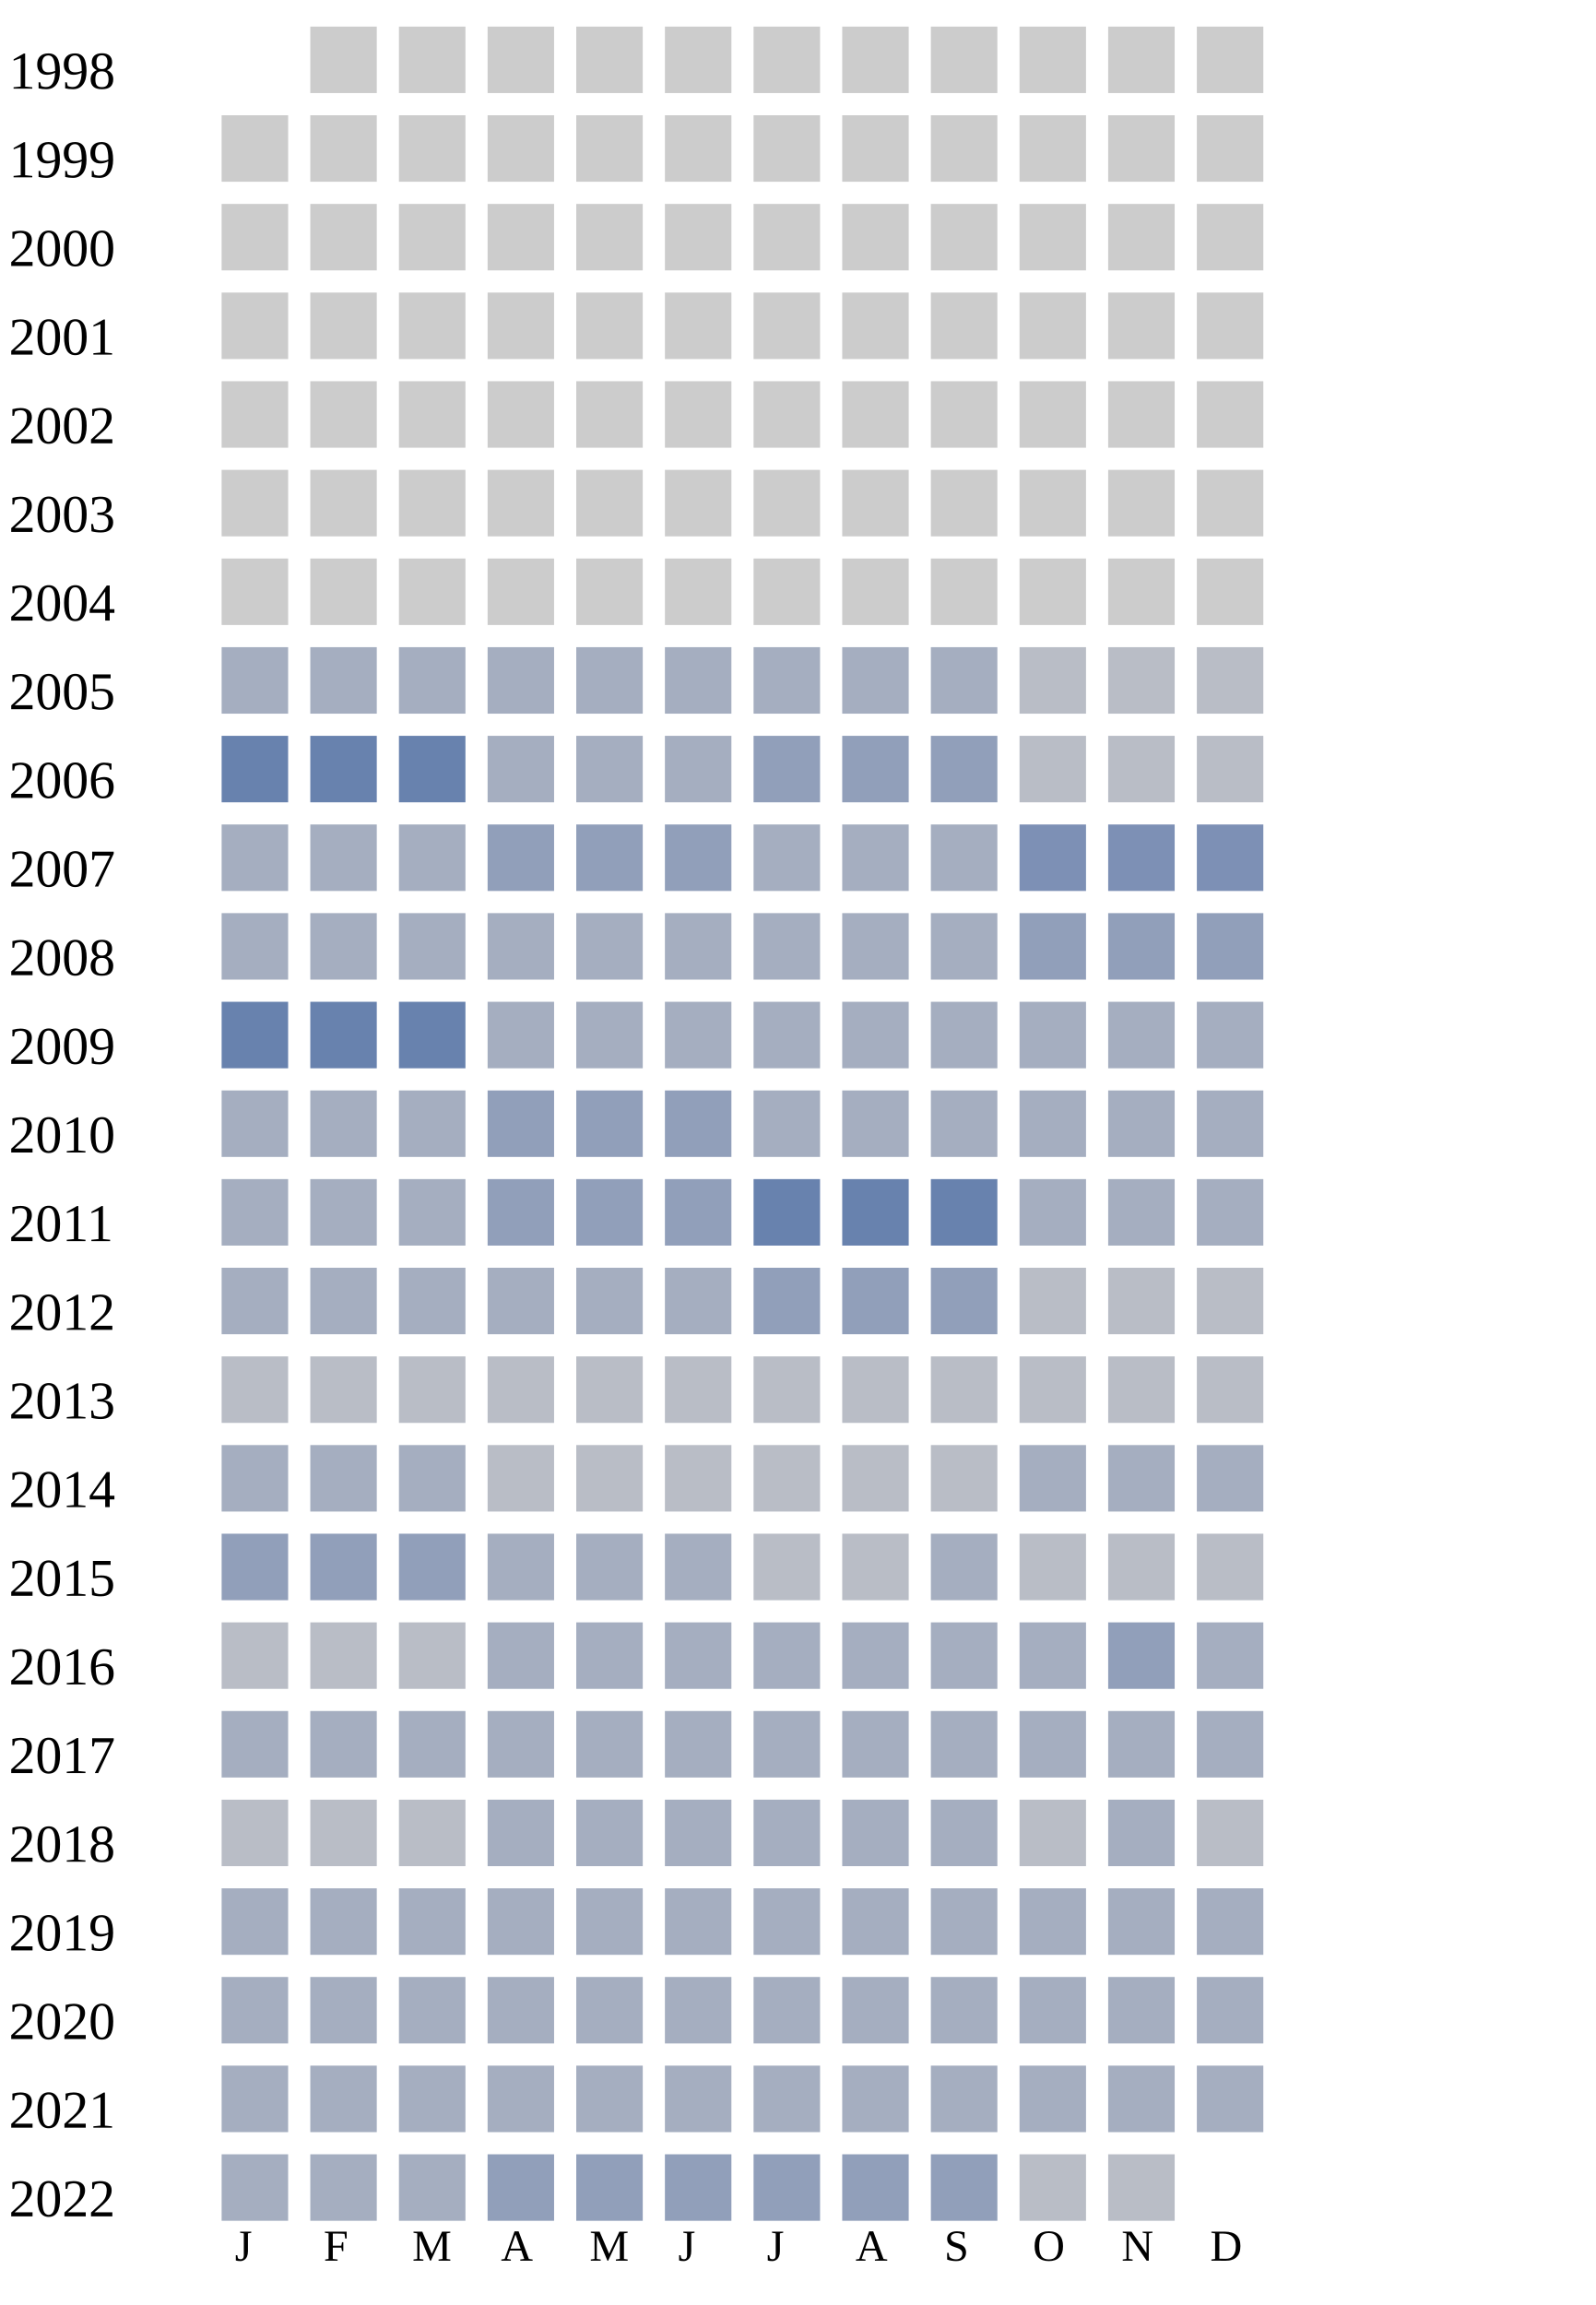
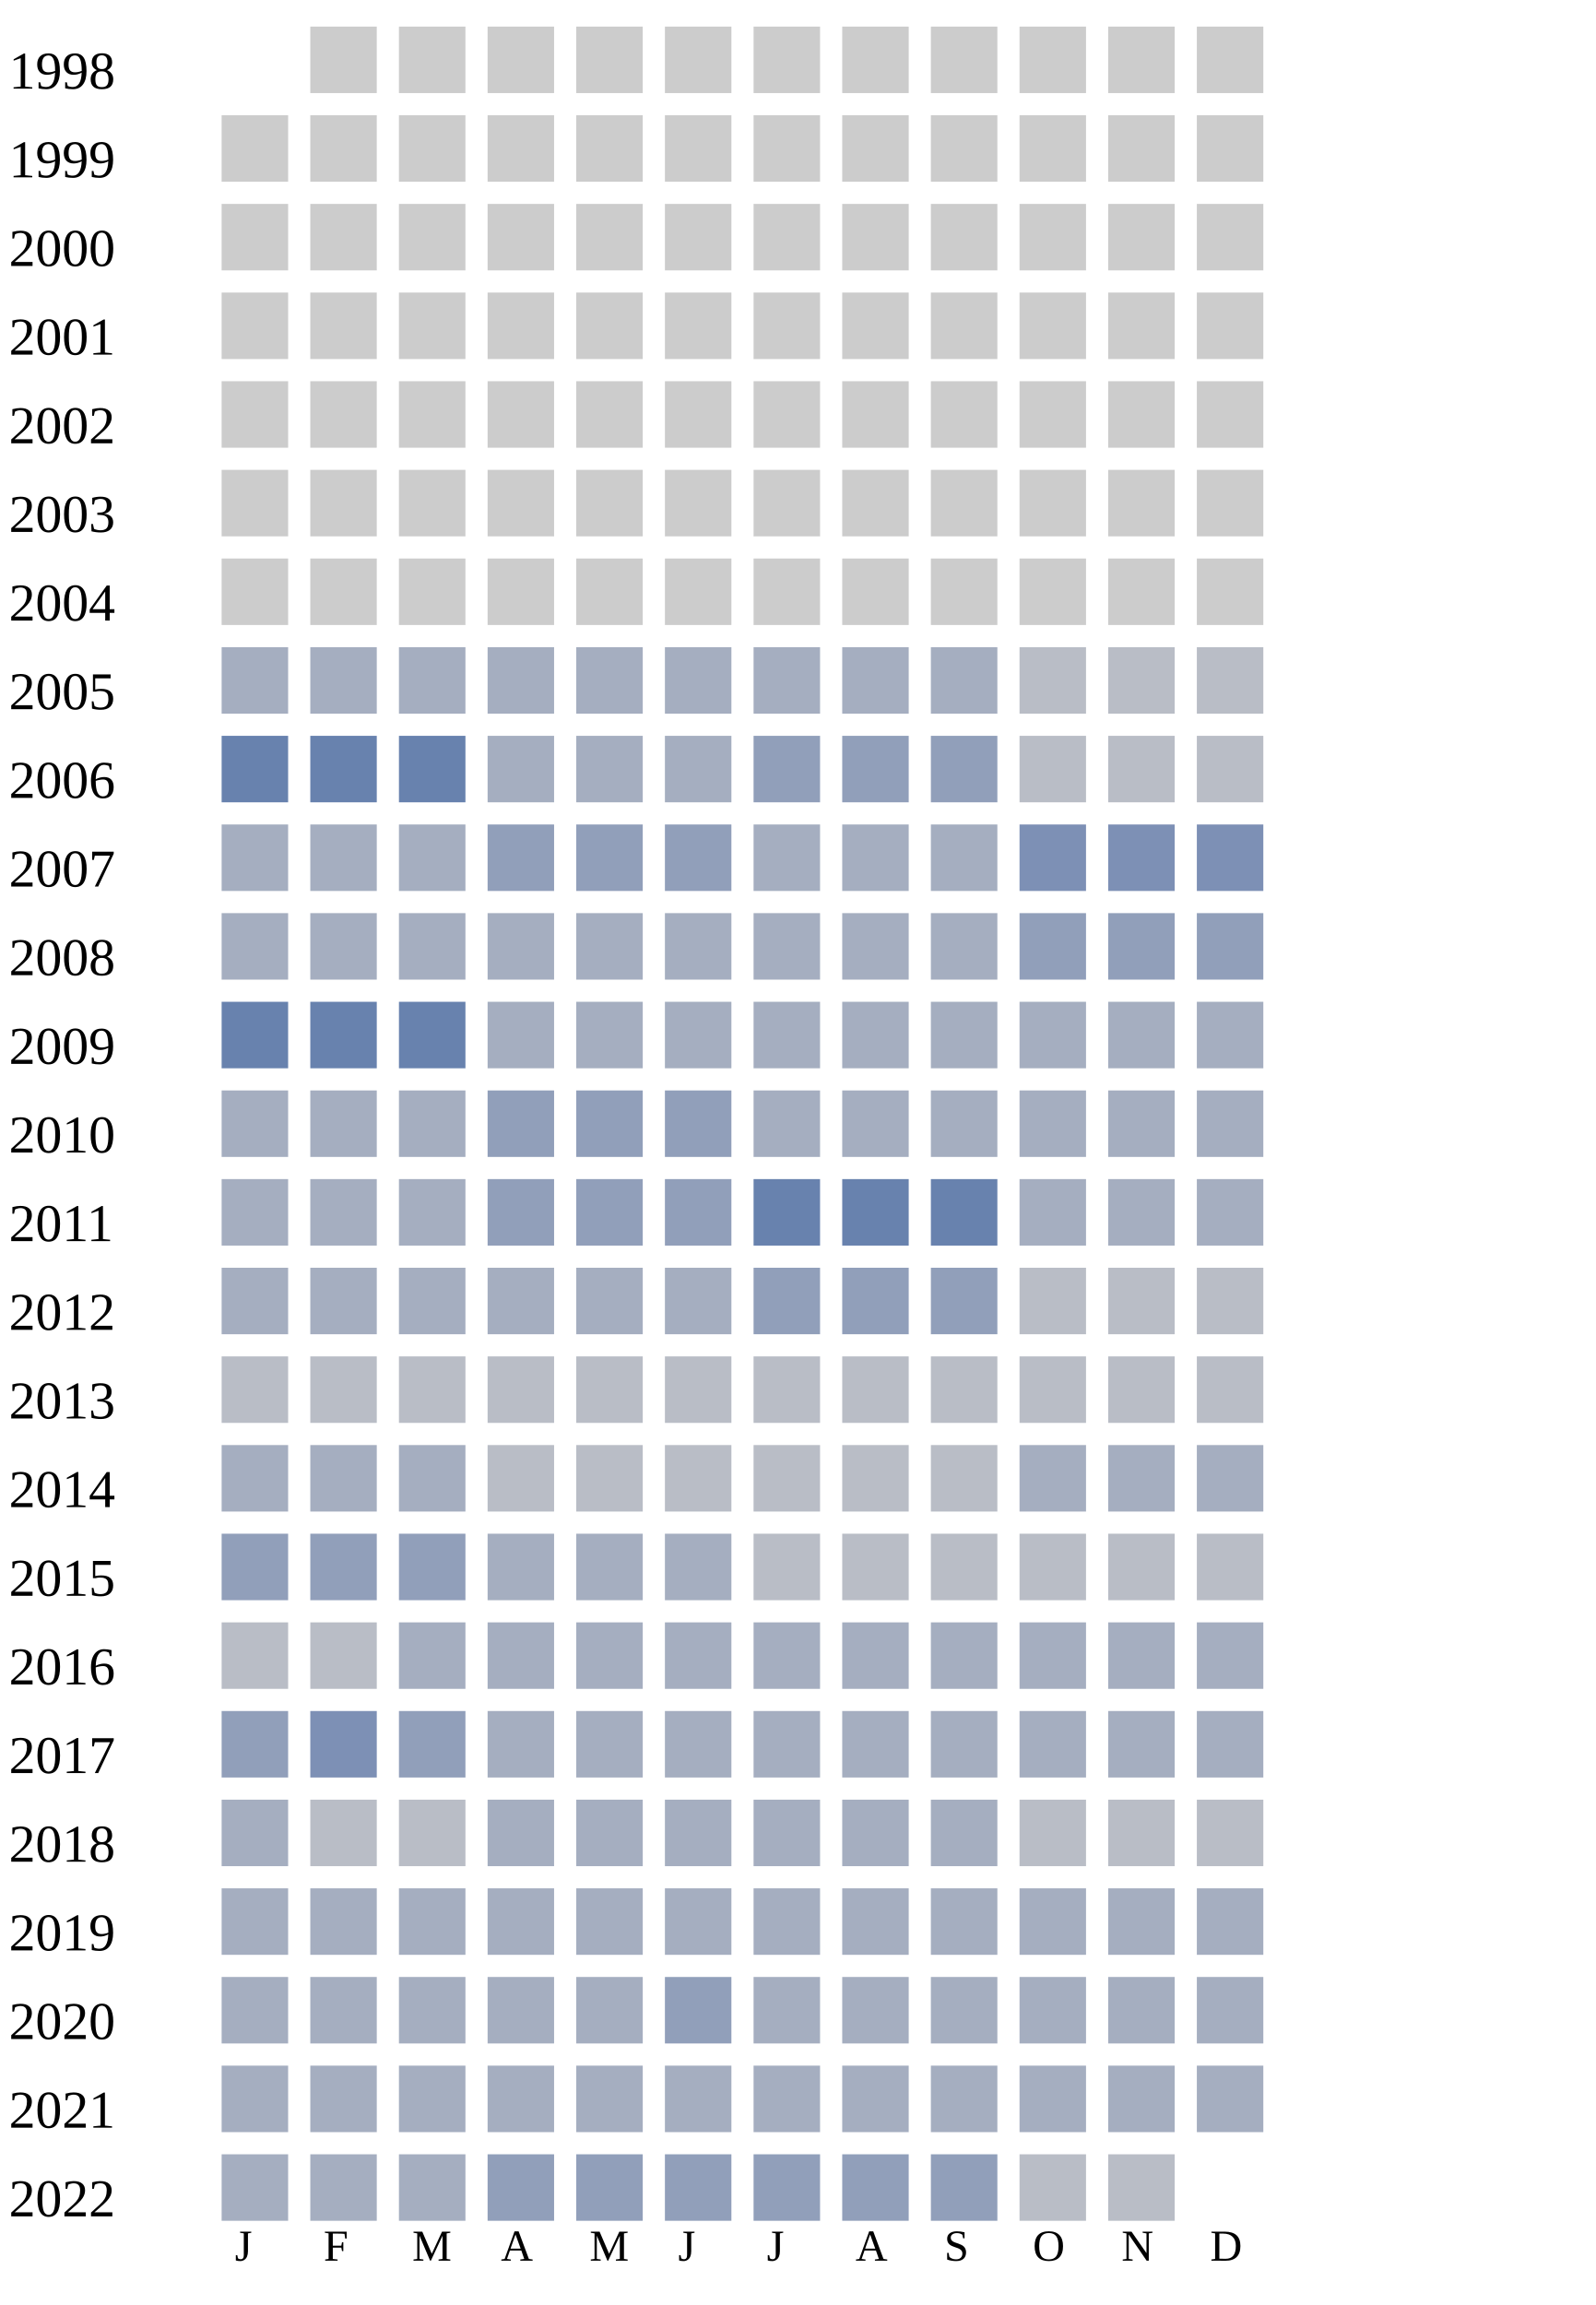
<svg xmlns="http://www.w3.org/2000/svg" width="360" height="520">
  <g transform="translate(0 0)">
    <text x="2" y="20">1998</text>
    <rect x="70" y="6" width="15" height="15" fill="#cccccc" />
    <rect x="90" y="6" width="15" height="15" fill="#cccccc" />
    <rect x="110" y="6" width="15" height="15" fill="#cccccc" />
    <rect x="130" y="6" width="15" height="15" fill="#cccccc" />
    <rect x="150" y="6" width="15" height="15" fill="#cccccc" />
    <rect x="170" y="6" width="15" height="15" fill="#cccccc" />
    <rect x="190" y="6" width="15" height="15" fill="#cccccc" />
    <rect x="210" y="6" width="15" height="15" fill="#cccccc" />
    <rect x="230" y="6" width="15" height="15" fill="#cccccc" />
    <rect x="250" y="6" width="15" height="15" fill="#cccccc" />
    <rect x="270" y="6" width="15" height="15" fill="#cccccc" />
  </g>
  <g transform="translate(0 20)">
    <text x="2" y="20">1999</text>
    <rect x="50" y="6" width="15" height="15" fill="#cccccc" />
    <rect x="70" y="6" width="15" height="15" fill="#cccccc" />
    <rect x="90" y="6" width="15" height="15" fill="#cccccc" />
    <rect x="110" y="6" width="15" height="15" fill="#cccccc" />
    <rect x="130" y="6" width="15" height="15" fill="#cccccc" />
    <rect x="150" y="6" width="15" height="15" fill="#cccccc" />
    <rect x="170" y="6" width="15" height="15" fill="#cccccc" />
    <rect x="190" y="6" width="15" height="15" fill="#cccccc" />
    <rect x="210" y="6" width="15" height="15" fill="#cccccc" />
    <rect x="230" y="6" width="15" height="15" fill="#cccccc" />
    <rect x="250" y="6" width="15" height="15" fill="#cccccc" />
    <rect x="270" y="6" width="15" height="15" fill="#cccccc" />
  </g>
  <g transform="translate(0 40)">
    <text x="2" y="20">2000</text>
    <rect x="50" y="6" width="15" height="15" fill="#cccccc" />
    <rect x="70" y="6" width="15" height="15" fill="#cccccc" />
    <rect x="90" y="6" width="15" height="15" fill="#cccccc" />
    <rect x="110" y="6" width="15" height="15" fill="#cccccc" />
    <rect x="130" y="6" width="15" height="15" fill="#cccccc" />
    <rect x="150" y="6" width="15" height="15" fill="#cccccc" />
    <rect x="170" y="6" width="15" height="15" fill="#cccccc" />
    <rect x="190" y="6" width="15" height="15" fill="#cccccc" />
    <rect x="210" y="6" width="15" height="15" fill="#cccccc" />
    <rect x="230" y="6" width="15" height="15" fill="#cccccc" />
    <rect x="250" y="6" width="15" height="15" fill="#cccccc" />
    <rect x="270" y="6" width="15" height="15" fill="#cccccc" />
  </g>
  <g transform="translate(0 60)">
    <text x="2" y="20">2001</text>
    <rect x="50" y="6" width="15" height="15" fill="#cccccc" />
    <rect x="70" y="6" width="15" height="15" fill="#cccccc" />
    <rect x="90" y="6" width="15" height="15" fill="#cccccc" />
    <rect x="110" y="6" width="15" height="15" fill="#cccccc" />
    <rect x="130" y="6" width="15" height="15" fill="#cccccc" />
    <rect x="150" y="6" width="15" height="15" fill="#cccccc" />
    <rect x="170" y="6" width="15" height="15" fill="#cccccc" />
    <rect x="190" y="6" width="15" height="15" fill="#cccccc" />
    <rect x="210" y="6" width="15" height="15" fill="#cccccc" />
    <rect x="230" y="6" width="15" height="15" fill="#cccccc" />
    <rect x="250" y="6" width="15" height="15" fill="#cccccc" />
    <rect x="270" y="6" width="15" height="15" fill="#cccccc" />
  </g>
  <g transform="translate(0 80)">
    <text x="2" y="20">2002</text>
    <rect x="50" y="6" width="15" height="15" fill="#cccccc" />
    <rect x="70" y="6" width="15" height="15" fill="#cccccc" />
    <rect x="90" y="6" width="15" height="15" fill="#cccccc" />
    <rect x="110" y="6" width="15" height="15" fill="#cccccc" />
    <rect x="130" y="6" width="15" height="15" fill="#cccccc" />
    <rect x="150" y="6" width="15" height="15" fill="#cccccc" />
    <rect x="170" y="6" width="15" height="15" fill="#cccccc" />
    <rect x="190" y="6" width="15" height="15" fill="#cccccc" />
    <rect x="210" y="6" width="15" height="15" fill="#cccccc" />
    <rect x="230" y="6" width="15" height="15" fill="#cccccc" />
    <rect x="250" y="6" width="15" height="15" fill="#cccccc" />
    <rect x="270" y="6" width="15" height="15" fill="#cccccc" />
  </g>
  <g transform="translate(0 100)">
    <text x="2" y="20">2003</text>
    <rect x="50" y="6" width="15" height="15" fill="#cccccc" />
    <rect x="70" y="6" width="15" height="15" fill="#cccccc" />
    <rect x="90" y="6" width="15" height="15" fill="#cccccc" />
    <rect x="110" y="6" width="15" height="15" fill="#cccccc" />
    <rect x="130" y="6" width="15" height="15" fill="#cccccc" />
    <rect x="150" y="6" width="15" height="15" fill="#cccccc" />
    <rect x="170" y="6" width="15" height="15" fill="#cccccc" />
    <rect x="190" y="6" width="15" height="15" fill="#cccccc" />
    <rect x="210" y="6" width="15" height="15" fill="#cccccc" />
    <rect x="230" y="6" width="15" height="15" fill="#cccccc" />
    <rect x="250" y="6" width="15" height="15" fill="#cccccc" />
    <rect x="270" y="6" width="15" height="15" fill="#cccccc" />
  </g>
  <g transform="translate(0 120)">
    <text x="2" y="20">2004</text>
    <rect x="50" y="6" width="15" height="15" fill="#cccccc" />
    <rect x="70" y="6" width="15" height="15" fill="#cccccc" />
    <rect x="90" y="6" width="15" height="15" fill="#cccccc" />
    <rect x="110" y="6" width="15" height="15" fill="#cccccc" />
    <rect x="130" y="6" width="15" height="15" fill="#cccccc" />
    <rect x="150" y="6" width="15" height="15" fill="#cccccc" />
    <rect x="170" y="6" width="15" height="15" fill="#cccccc" />
    <rect x="190" y="6" width="15" height="15" fill="#cccccc" />
    <rect x="210" y="6" width="15" height="15" fill="#cccccc" />
    <rect x="230" y="6" width="15" height="15" fill="#cccccc" />
    <rect x="250" y="6" width="15" height="15" fill="#cccccc" />
    <rect x="270" y="6" width="15" height="15" fill="#cccccc" />
  </g>
  <g transform="translate(0 140)">
    <text x="2" y="20">2005</text>
    <rect x="50" y="6" width="15" height="15" fill="#a5aec0" />
    <rect x="70" y="6" width="15" height="15" fill="#a5aec0" />
    <rect x="90" y="6" width="15" height="15" fill="#a5aec0" />
    <rect x="110" y="6" width="15" height="15" fill="#a5aec0" />
    <rect x="130" y="6" width="15" height="15" fill="#a5aec0" />
    <rect x="150" y="6" width="15" height="15" fill="#a5aec0" />
    <rect x="170" y="6" width="15" height="15" fill="#a5aec0" />
    <rect x="190" y="6" width="15" height="15" fill="#a5aec0" />
    <rect x="210" y="6" width="15" height="15" fill="#a5aec0" />
    <rect x="230" y="6" width="15" height="15" fill="#b9bdc6" />
    <rect x="250" y="6" width="15" height="15" fill="#b9bdc6" />
    <rect x="270" y="6" width="15" height="15" fill="#b9bdc6" />
  </g>
  <g transform="translate(0 160)">
    <text x="2" y="20">2006</text>
    <rect x="50" y="6" width="15" height="15" fill="#6882ae" />
    <rect x="70" y="6" width="15" height="15" fill="#6882ae" />
    <rect x="90" y="6" width="15" height="15" fill="#6882ae" />
    <rect x="110" y="6" width="15" height="15" fill="#a5aec0" />
    <rect x="130" y="6" width="15" height="15" fill="#a5aec0" />
    <rect x="150" y="6" width="15" height="15" fill="#a5aec0" />
    <rect x="170" y="6" width="15" height="15" fill="#919fba" />
    <rect x="190" y="6" width="15" height="15" fill="#919fba" />
    <rect x="210" y="6" width="15" height="15" fill="#919fba" />
    <rect x="230" y="6" width="15" height="15" fill="#b9bdc6" />
    <rect x="250" y="6" width="15" height="15" fill="#b9bdc6" />
    <rect x="270" y="6" width="15" height="15" fill="#b9bdc6" />
  </g>
  <g transform="translate(0 180)">
    <text x="2" y="20">2007</text>
    <rect x="50" y="6" width="15" height="15" fill="#a5aec0" />
    <rect x="70" y="6" width="15" height="15" fill="#a5aec0" />
    <rect x="90" y="6" width="15" height="15" fill="#a5aec0" />
    <rect x="110" y="6" width="15" height="15" fill="#919fba" />
    <rect x="130" y="6" width="15" height="15" fill="#919fba" />
    <rect x="150" y="6" width="15" height="15" fill="#919fba" />
    <rect x="170" y="6" width="15" height="15" fill="#a5aec0" />
    <rect x="190" y="6" width="15" height="15" fill="#a5aec0" />
    <rect x="210" y="6" width="15" height="15" fill="#a5aec0" />
    <rect x="230" y="6" width="15" height="15" fill="#7d90b5" />
    <rect x="250" y="6" width="15" height="15" fill="#7d90b5" />
    <rect x="270" y="6" width="15" height="15" fill="#7d90b5" />
  </g>
  <g transform="translate(0 200)">
    <text x="2" y="20">2008</text>
    <rect x="50" y="6" width="15" height="15" fill="#a5aec0" />
    <rect x="70" y="6" width="15" height="15" fill="#a5aec0" />
    <rect x="90" y="6" width="15" height="15" fill="#a5aec0" />
    <rect x="110" y="6" width="15" height="15" fill="#a5aec0" />
    <rect x="130" y="6" width="15" height="15" fill="#a5aec0" />
    <rect x="150" y="6" width="15" height="15" fill="#a5aec0" />
    <rect x="170" y="6" width="15" height="15" fill="#a5aec0" />
    <rect x="190" y="6" width="15" height="15" fill="#a5aec0" />
    <rect x="210" y="6" width="15" height="15" fill="#a5aec0" />
    <rect x="230" y="6" width="15" height="15" fill="#919fba" />
    <rect x="250" y="6" width="15" height="15" fill="#919fba" />
    <rect x="270" y="6" width="15" height="15" fill="#919fba" />
  </g>
  <g transform="translate(0 220)">
    <text x="2" y="20">2009</text>
    <rect x="50" y="6" width="15" height="15" fill="#6882ae" />
    <rect x="70" y="6" width="15" height="15" fill="#6882ae" />
    <rect x="90" y="6" width="15" height="15" fill="#6882ae" />
    <rect x="110" y="6" width="15" height="15" fill="#a5aec0" />
    <rect x="130" y="6" width="15" height="15" fill="#a5aec0" />
    <rect x="150" y="6" width="15" height="15" fill="#a5aec0" />
    <rect x="170" y="6" width="15" height="15" fill="#a5aec0" />
    <rect x="190" y="6" width="15" height="15" fill="#a5aec0" />
    <rect x="210" y="6" width="15" height="15" fill="#a5aec0" />
    <rect x="230" y="6" width="15" height="15" fill="#a5aec0" />
    <rect x="250" y="6" width="15" height="15" fill="#a5aec0" />
    <rect x="270" y="6" width="15" height="15" fill="#a5aec0" />
  </g>
  <g transform="translate(0 240)">
    <text x="2" y="20">2010</text>
    <rect x="50" y="6" width="15" height="15" fill="#a5aec0" />
    <rect x="70" y="6" width="15" height="15" fill="#a5aec0" />
    <rect x="90" y="6" width="15" height="15" fill="#a5aec0" />
    <rect x="110" y="6" width="15" height="15" fill="#919fba" />
    <rect x="130" y="6" width="15" height="15" fill="#919fba" />
    <rect x="150" y="6" width="15" height="15" fill="#919fba" />
    <rect x="170" y="6" width="15" height="15" fill="#a5aec0" />
    <rect x="190" y="6" width="15" height="15" fill="#a5aec0" />
    <rect x="210" y="6" width="15" height="15" fill="#a5aec0" />
    <rect x="230" y="6" width="15" height="15" fill="#a5aec0" />
    <rect x="250" y="6" width="15" height="15" fill="#a5aec0" />
    <rect x="270" y="6" width="15" height="15" fill="#a5aec0" />
  </g>
  <g transform="translate(0 260)">
    <text x="2" y="20">2011</text>
    <rect x="50" y="6" width="15" height="15" fill="#a5aec0" />
    <rect x="70" y="6" width="15" height="15" fill="#a5aec0" />
    <rect x="90" y="6" width="15" height="15" fill="#a5aec0" />
    <rect x="110" y="6" width="15" height="15" fill="#919fba" />
    <rect x="130" y="6" width="15" height="15" fill="#919fba" />
    <rect x="150" y="6" width="15" height="15" fill="#919fba" />
    <rect x="170" y="6" width="15" height="15" fill="#6882ae" />
    <rect x="190" y="6" width="15" height="15" fill="#6882ae" />
    <rect x="210" y="6" width="15" height="15" fill="#6882ae" />
    <rect x="230" y="6" width="15" height="15" fill="#a5aec0" />
    <rect x="250" y="6" width="15" height="15" fill="#a5aec0" />
    <rect x="270" y="6" width="15" height="15" fill="#a5aec0" />
  </g>
  <g transform="translate(0 280)">
    <text x="2" y="20">2012</text>
    <rect x="50" y="6" width="15" height="15" fill="#a5aec0" />
    <rect x="70" y="6" width="15" height="15" fill="#a5aec0" />
    <rect x="90" y="6" width="15" height="15" fill="#a5aec0" />
    <rect x="110" y="6" width="15" height="15" fill="#a5aec0" />
    <rect x="130" y="6" width="15" height="15" fill="#a5aec0" />
    <rect x="150" y="6" width="15" height="15" fill="#a5aec0" />
    <rect x="170" y="6" width="15" height="15" fill="#919fba" />
    <rect x="190" y="6" width="15" height="15" fill="#919fba" />
    <rect x="210" y="6" width="15" height="15" fill="#919fba" />
    <rect x="230" y="6" width="15" height="15" fill="#b9bdc6" />
    <rect x="250" y="6" width="15" height="15" fill="#b9bdc6" />
    <rect x="270" y="6" width="15" height="15" fill="#b9bdc6" />
  </g>
  <g transform="translate(0 300)">
    <text x="2" y="20">2013</text>
    <rect x="50" y="6" width="15" height="15" fill="#b9bdc6" />
    <rect x="70" y="6" width="15" height="15" fill="#b9bdc6" />
    <rect x="90" y="6" width="15" height="15" fill="#b9bdc6" />
    <rect x="110" y="6" width="15" height="15" fill="#b9bdc6" />
    <rect x="130" y="6" width="15" height="15" fill="#b9bdc6" />
    <rect x="150" y="6" width="15" height="15" fill="#b9bdc6" />
    <rect x="170" y="6" width="15" height="15" fill="#b9bdc6" />
    <rect x="190" y="6" width="15" height="15" fill="#b9bdc6" />
    <rect x="210" y="6" width="15" height="15" fill="#b9bdc6" />
    <rect x="230" y="6" width="15" height="15" fill="#b9bdc6" />
    <rect x="250" y="6" width="15" height="15" fill="#b9bdc6" />
    <rect x="270" y="6" width="15" height="15" fill="#b9bdc6" />
  </g>
  <g transform="translate(0 320)">
    <text x="2" y="20">2014</text>
    <rect x="50" y="6" width="15" height="15" fill="#a5aec0" />
    <rect x="70" y="6" width="15" height="15" fill="#a5aec0" />
    <rect x="90" y="6" width="15" height="15" fill="#a5aec0" />
    <rect x="110" y="6" width="15" height="15" fill="#b9bdc6" />
    <rect x="130" y="6" width="15" height="15" fill="#b9bdc6" />
    <rect x="150" y="6" width="15" height="15" fill="#b9bdc6" />
    <rect x="170" y="6" width="15" height="15" fill="#b9bdc6" />
    <rect x="190" y="6" width="15" height="15" fill="#b9bdc6" />
    <rect x="210" y="6" width="15" height="15" fill="#b9bdc6" />
    <rect x="230" y="6" width="15" height="15" fill="#a5aec0" />
    <rect x="250" y="6" width="15" height="15" fill="#a5aec0" />
    <rect x="270" y="6" width="15" height="15" fill="#a5aec0" />
  </g>
  <g transform="translate(0 340)">
    <text x="2" y="20">2015</text>
    <rect x="50" y="6" width="15" height="15" fill="#919fba" />
    <rect x="70" y="6" width="15" height="15" fill="#919fba" />
    <rect x="90" y="6" width="15" height="15" fill="#919fba" />
    <rect x="110" y="6" width="15" height="15" fill="#a5aec0" />
    <rect x="130" y="6" width="15" height="15" fill="#a5aec0" />
    <rect x="150" y="6" width="15" height="15" fill="#a5aec0" />
    <rect x="170" y="6" width="15" height="15" fill="#b9bdc6" />
    <rect x="190" y="6" width="15" height="15" fill="#b9bdc6" />
-     <rect x="210" y="6" width="15" height="15" fill="#a5aec0" />
+     <rect x="210" y="6" width="15" height="15" fill="#b9bdc6" />
    <rect x="230" y="6" width="15" height="15" fill="#b9bdc6" />
    <rect x="250" y="6" width="15" height="15" fill="#b9bdc6" />
    <rect x="270" y="6" width="15" height="15" fill="#b9bdc6" />
  </g>
  <g transform="translate(0 360)">
    <text x="2" y="20">2016</text>
    <rect x="50" y="6" width="15" height="15" fill="#b9bdc6" />
    <rect x="70" y="6" width="15" height="15" fill="#b9bdc6" />
-     <rect x="90" y="6" width="15" height="15" fill="#b9bdc6" />
-     <rect x="110" y="6" width="15" height="15" fill="#a5aec0" />
-     <rect x="130" y="6" width="15" height="15" fill="#a5aec0" />
-     <rect x="150" y="6" width="15" height="15" fill="#a5aec0" />
-     <rect x="170" y="6" width="15" height="15" fill="#a5aec0" />
-     <rect x="190" y="6" width="15" height="15" fill="#a5aec0" />
-     <rect x="210" y="6" width="15" height="15" fill="#a5aec0" />
-     <rect x="230" y="6" width="15" height="15" fill="#a5aec0" />
-     <rect x="250" y="6" width="15" height="15" fill="#919fba" />
+     <rect x="90" y="6" width="15" height="15" fill="#a5aec0" />
+     <rect x="110" y="6" width="15" height="15" fill="#a5aec0" />
+     <rect x="130" y="6" width="15" height="15" fill="#a5aec0" />
+     <rect x="150" y="6" width="15" height="15" fill="#a5aec0" />
+     <rect x="170" y="6" width="15" height="15" fill="#a5aec0" />
+     <rect x="190" y="6" width="15" height="15" fill="#a5aec0" />
+     <rect x="210" y="6" width="15" height="15" fill="#a5aec0" />
+     <rect x="230" y="6" width="15" height="15" fill="#a5aec0" />
+     <rect x="250" y="6" width="15" height="15" fill="#a5aec0" />
    <rect x="270" y="6" width="15" height="15" fill="#a5aec0" />
  </g>
  <g transform="translate(0 380)">
    <text x="2" y="20">2017</text>
-     <rect x="50" y="6" width="15" height="15" fill="#a5aec0" />
-     <rect x="70" y="6" width="15" height="15" fill="#a5aec0" />
-     <rect x="90" y="6" width="15" height="15" fill="#a5aec0" />
+     <rect x="50" y="6" width="15" height="15" fill="#919fba" />
+     <rect x="70" y="6" width="15" height="15" fill="#7d90b5" />
+     <rect x="90" y="6" width="15" height="15" fill="#919fba" />
    <rect x="110" y="6" width="15" height="15" fill="#a5aec0" />
    <rect x="130" y="6" width="15" height="15" fill="#a5aec0" />
    <rect x="150" y="6" width="15" height="15" fill="#a5aec0" />
    <rect x="170" y="6" width="15" height="15" fill="#a5aec0" />
    <rect x="190" y="6" width="15" height="15" fill="#a5aec0" />
    <rect x="210" y="6" width="15" height="15" fill="#a5aec0" />
    <rect x="230" y="6" width="15" height="15" fill="#a5aec0" />
    <rect x="250" y="6" width="15" height="15" fill="#a5aec0" />
    <rect x="270" y="6" width="15" height="15" fill="#a5aec0" />
  </g>
  <g transform="translate(0 400)">
    <text x="2" y="20">2018</text>
-     <rect x="50" y="6" width="15" height="15" fill="#b9bdc6" />
+     <rect x="50" y="6" width="15" height="15" fill="#a5aec0" />
    <rect x="70" y="6" width="15" height="15" fill="#b9bdc6" />
    <rect x="90" y="6" width="15" height="15" fill="#b9bdc6" />
    <rect x="110" y="6" width="15" height="15" fill="#a5aec0" />
    <rect x="130" y="6" width="15" height="15" fill="#a5aec0" />
    <rect x="150" y="6" width="15" height="15" fill="#a5aec0" />
    <rect x="170" y="6" width="15" height="15" fill="#a5aec0" />
    <rect x="190" y="6" width="15" height="15" fill="#a5aec0" />
    <rect x="210" y="6" width="15" height="15" fill="#a5aec0" />
    <rect x="230" y="6" width="15" height="15" fill="#b9bdc6" />
-     <rect x="250" y="6" width="15" height="15" fill="#a5aec0" />
+     <rect x="250" y="6" width="15" height="15" fill="#b9bdc6" />
    <rect x="270" y="6" width="15" height="15" fill="#b9bdc6" />
  </g>
  <g transform="translate(0 420)">
    <text x="2" y="20">2019</text>
    <rect x="50" y="6" width="15" height="15" fill="#a5aec0" />
    <rect x="70" y="6" width="15" height="15" fill="#a5aec0" />
    <rect x="90" y="6" width="15" height="15" fill="#a5aec0" />
    <rect x="110" y="6" width="15" height="15" fill="#a5aec0" />
    <rect x="130" y="6" width="15" height="15" fill="#a5aec0" />
    <rect x="150" y="6" width="15" height="15" fill="#a5aec0" />
    <rect x="170" y="6" width="15" height="15" fill="#a5aec0" />
    <rect x="190" y="6" width="15" height="15" fill="#a5aec0" />
    <rect x="210" y="6" width="15" height="15" fill="#a5aec0" />
    <rect x="230" y="6" width="15" height="15" fill="#a5aec0" />
    <rect x="250" y="6" width="15" height="15" fill="#a5aec0" />
    <rect x="270" y="6" width="15" height="15" fill="#a5aec0" />
  </g>
  <g transform="translate(0 440)">
    <text x="2" y="20">2020</text>
    <rect x="50" y="6" width="15" height="15" fill="#a5aec0" />
    <rect x="70" y="6" width="15" height="15" fill="#a5aec0" />
    <rect x="90" y="6" width="15" height="15" fill="#a5aec0" />
    <rect x="110" y="6" width="15" height="15" fill="#a5aec0" />
    <rect x="130" y="6" width="15" height="15" fill="#a5aec0" />
-     <rect x="150" y="6" width="15" height="15" fill="#a5aec0" />
+     <rect x="150" y="6" width="15" height="15" fill="#919fba" />
    <rect x="170" y="6" width="15" height="15" fill="#a5aec0" />
    <rect x="190" y="6" width="15" height="15" fill="#a5aec0" />
    <rect x="210" y="6" width="15" height="15" fill="#a5aec0" />
    <rect x="230" y="6" width="15" height="15" fill="#a5aec0" />
    <rect x="250" y="6" width="15" height="15" fill="#a5aec0" />
    <rect x="270" y="6" width="15" height="15" fill="#a5aec0" />
  </g>
  <g transform="translate(0 460)">
    <text x="2" y="20">2021</text>
    <rect x="50" y="6" width="15" height="15" fill="#a5aec0" />
    <rect x="70" y="6" width="15" height="15" fill="#a5aec0" />
    <rect x="90" y="6" width="15" height="15" fill="#a5aec0" />
    <rect x="110" y="6" width="15" height="15" fill="#a5aec0" />
    <rect x="130" y="6" width="15" height="15" fill="#a5aec0" />
    <rect x="150" y="6" width="15" height="15" fill="#a5aec0" />
    <rect x="170" y="6" width="15" height="15" fill="#a5aec0" />
    <rect x="190" y="6" width="15" height="15" fill="#a5aec0" />
    <rect x="210" y="6" width="15" height="15" fill="#a5aec0" />
    <rect x="230" y="6" width="15" height="15" fill="#a5aec0" />
    <rect x="250" y="6" width="15" height="15" fill="#a5aec0" />
    <rect x="270" y="6" width="15" height="15" fill="#a5aec0" />
  </g>
  <g transform="translate(0 480)">
    <text x="2" y="20">2022</text>
    <rect x="50" y="6" width="15" height="15" fill="#a5aec0" />
    <rect x="70" y="6" width="15" height="15" fill="#a5aec0" />
    <rect x="90" y="6" width="15" height="15" fill="#a5aec0" />
    <rect x="110" y="6" width="15" height="15" fill="#919fba" />
    <rect x="130" y="6" width="15" height="15" fill="#919fba" />
    <rect x="150" y="6" width="15" height="15" fill="#919fba" />
    <rect x="170" y="6" width="15" height="15" fill="#919fba" />
    <rect x="190" y="6" width="15" height="15" fill="#919fba" />
    <rect x="210" y="6" width="15" height="15" fill="#919fba" />
    <rect x="230" y="6" width="15" height="15" fill="#b9bdc6" />
    <rect x="250" y="6" width="15" height="15" fill="#b9bdc6" />
  </g>
  <text style="font-size: 10px; text-align: center" x="53" y="510">J</text>
  <text style="font-size: 10px; text-align: center" x="73" y="510">F</text>
  <text style="font-size: 10px; text-align: center" x="93" y="510">M</text>
  <text style="font-size: 10px; text-align: center" x="113" y="510">A</text>
  <text style="font-size: 10px; text-align: center" x="133" y="510">M</text>
  <text style="font-size: 10px; text-align: center" x="153" y="510">J</text>
  <text style="font-size: 10px; text-align: center" x="173" y="510">J</text>
  <text style="font-size: 10px; text-align: center" x="193" y="510">A</text>
  <text style="font-size: 10px; text-align: center" x="213" y="510">S</text>
  <text style="font-size: 10px; text-align: center" x="233" y="510">O</text>
  <text style="font-size: 10px; text-align: center" x="253" y="510">N</text>
  <text style="font-size: 10px; text-align: center" x="273" y="510">D</text>
  <text style="font-size: 10px;" x="155" y="529">Less</text>
  <rect fill="#b9bdc6" width="10" height="10" x="180" y="520" />
  <rect fill="#919fba" width="10" height="10" x="195" y="520" />
  <rect fill="#6882ae" width="10" height="10" x="210" y="520" />
  <rect fill="#005a9c" width="10" height="10" x="225" y="520" />
  <text x="240" y="529" style="font-size: 10px;">More</text>
</svg>
